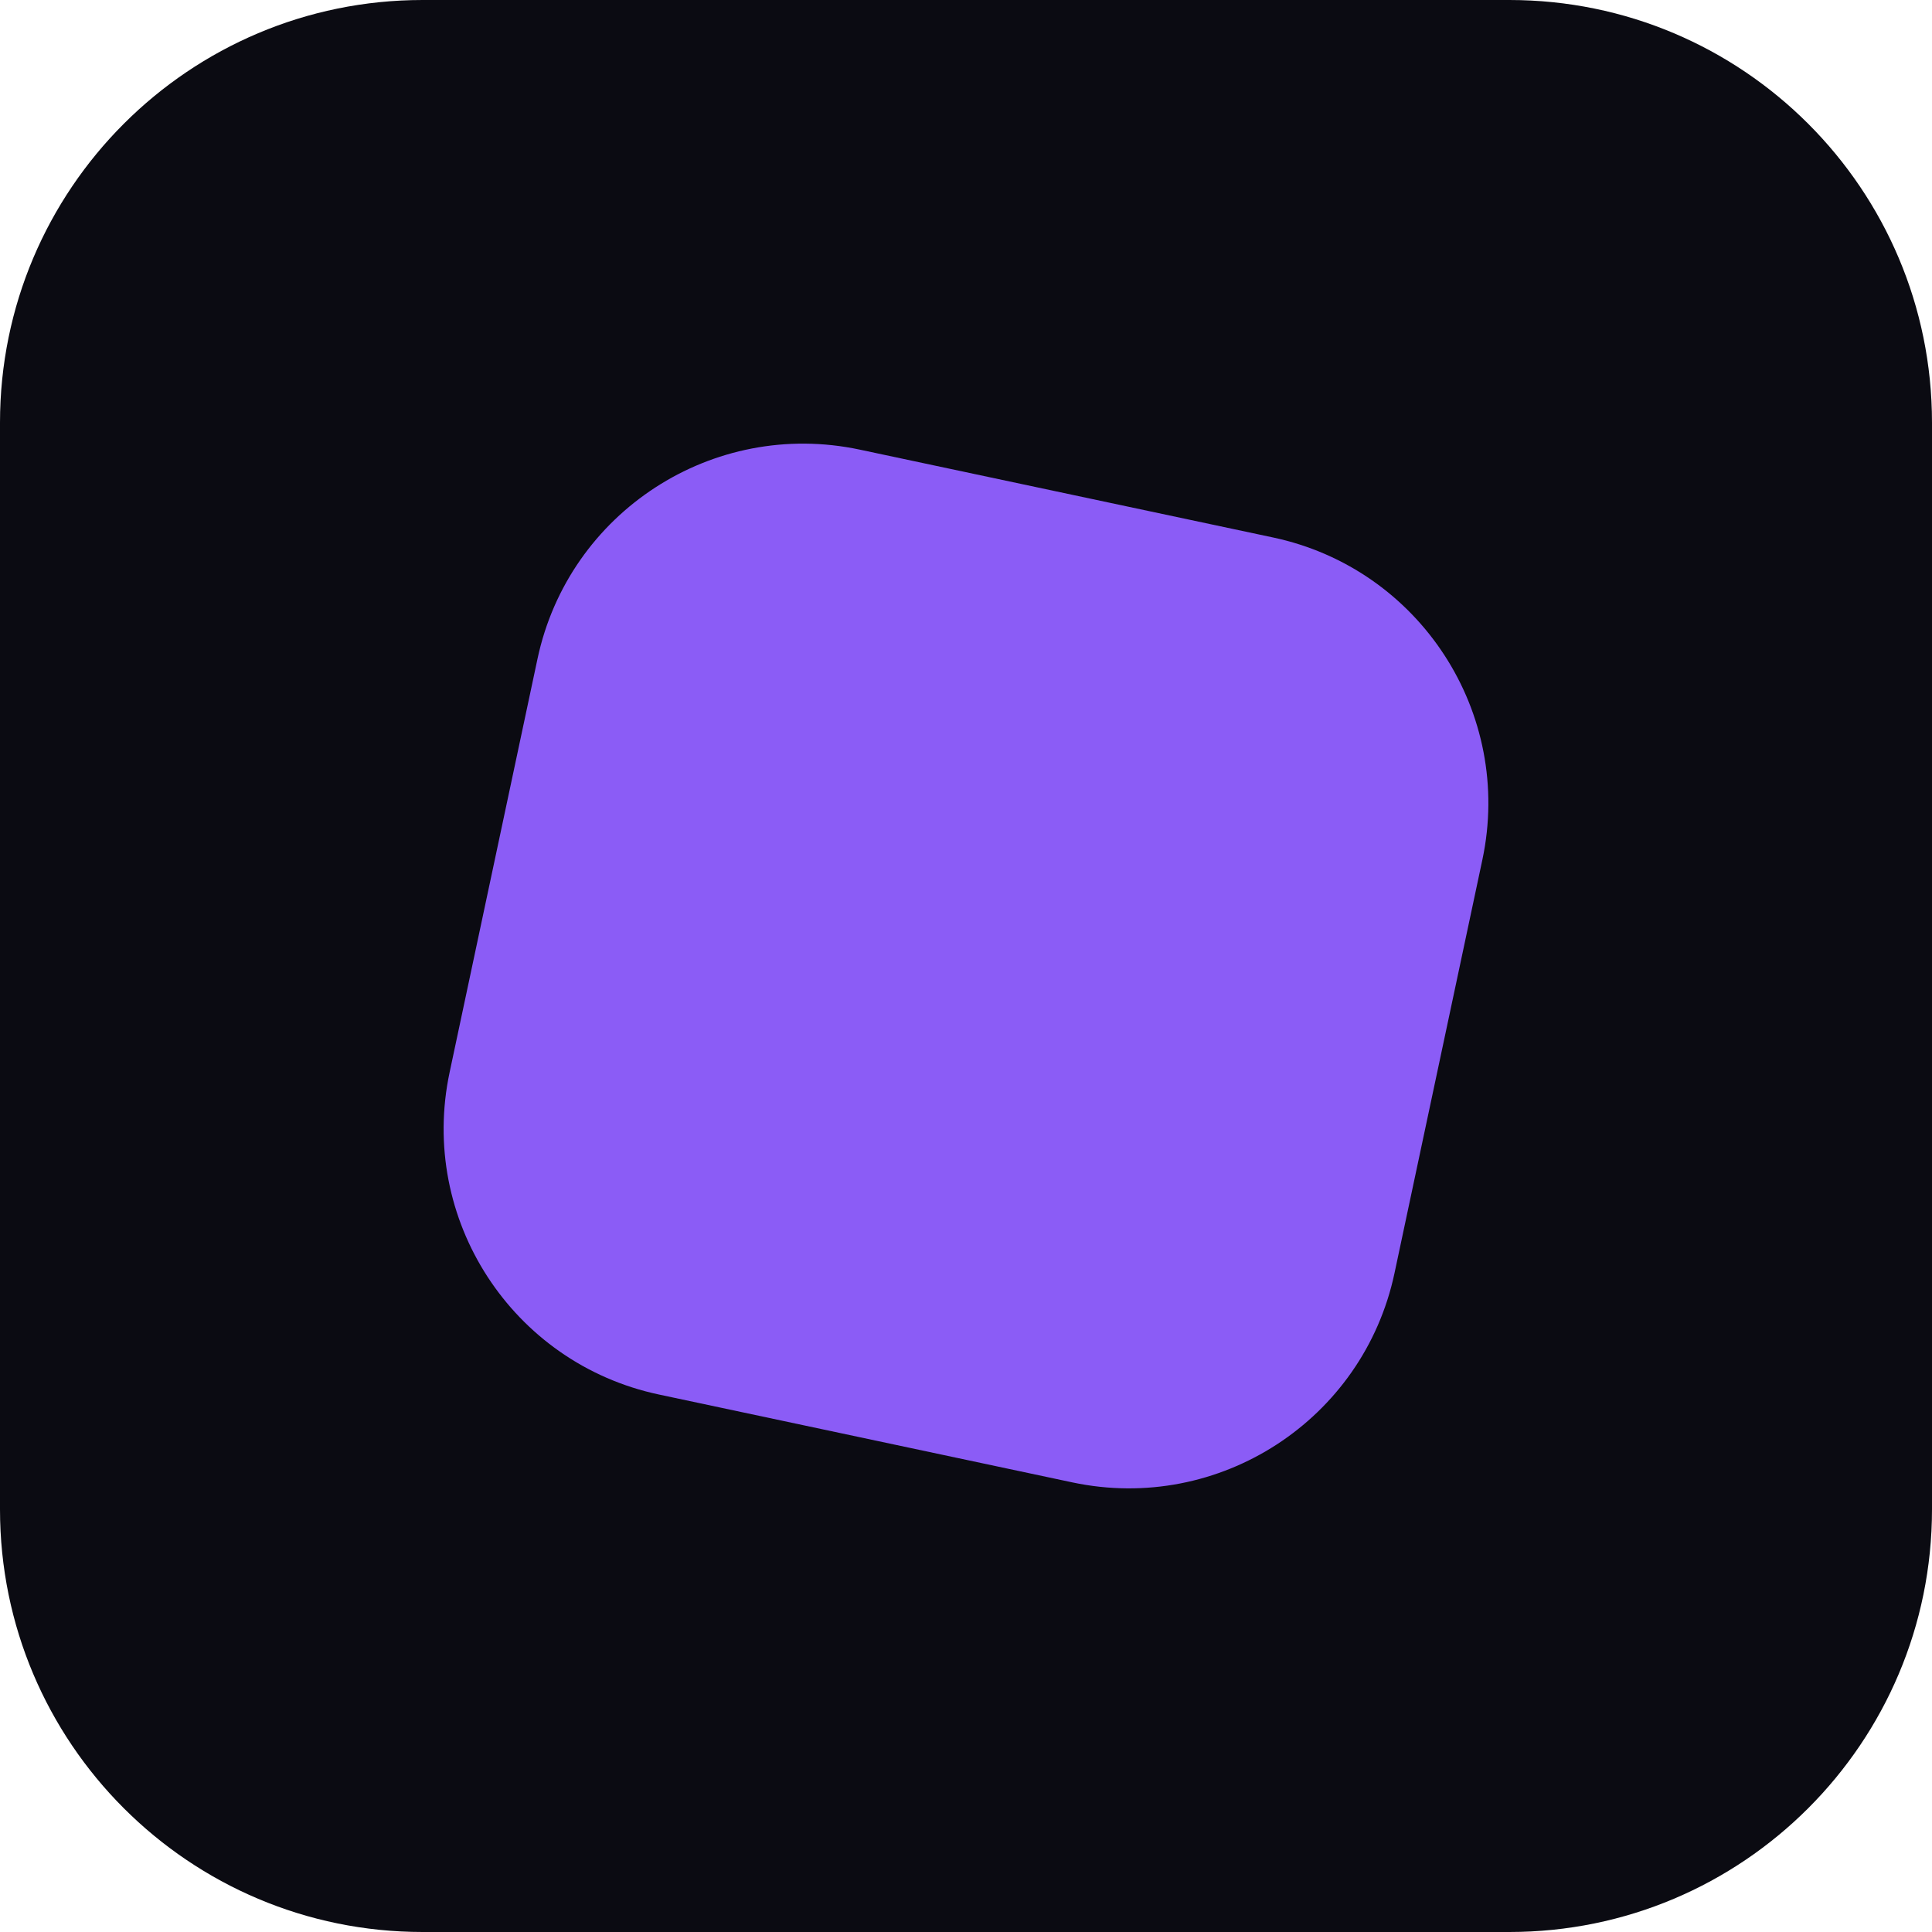
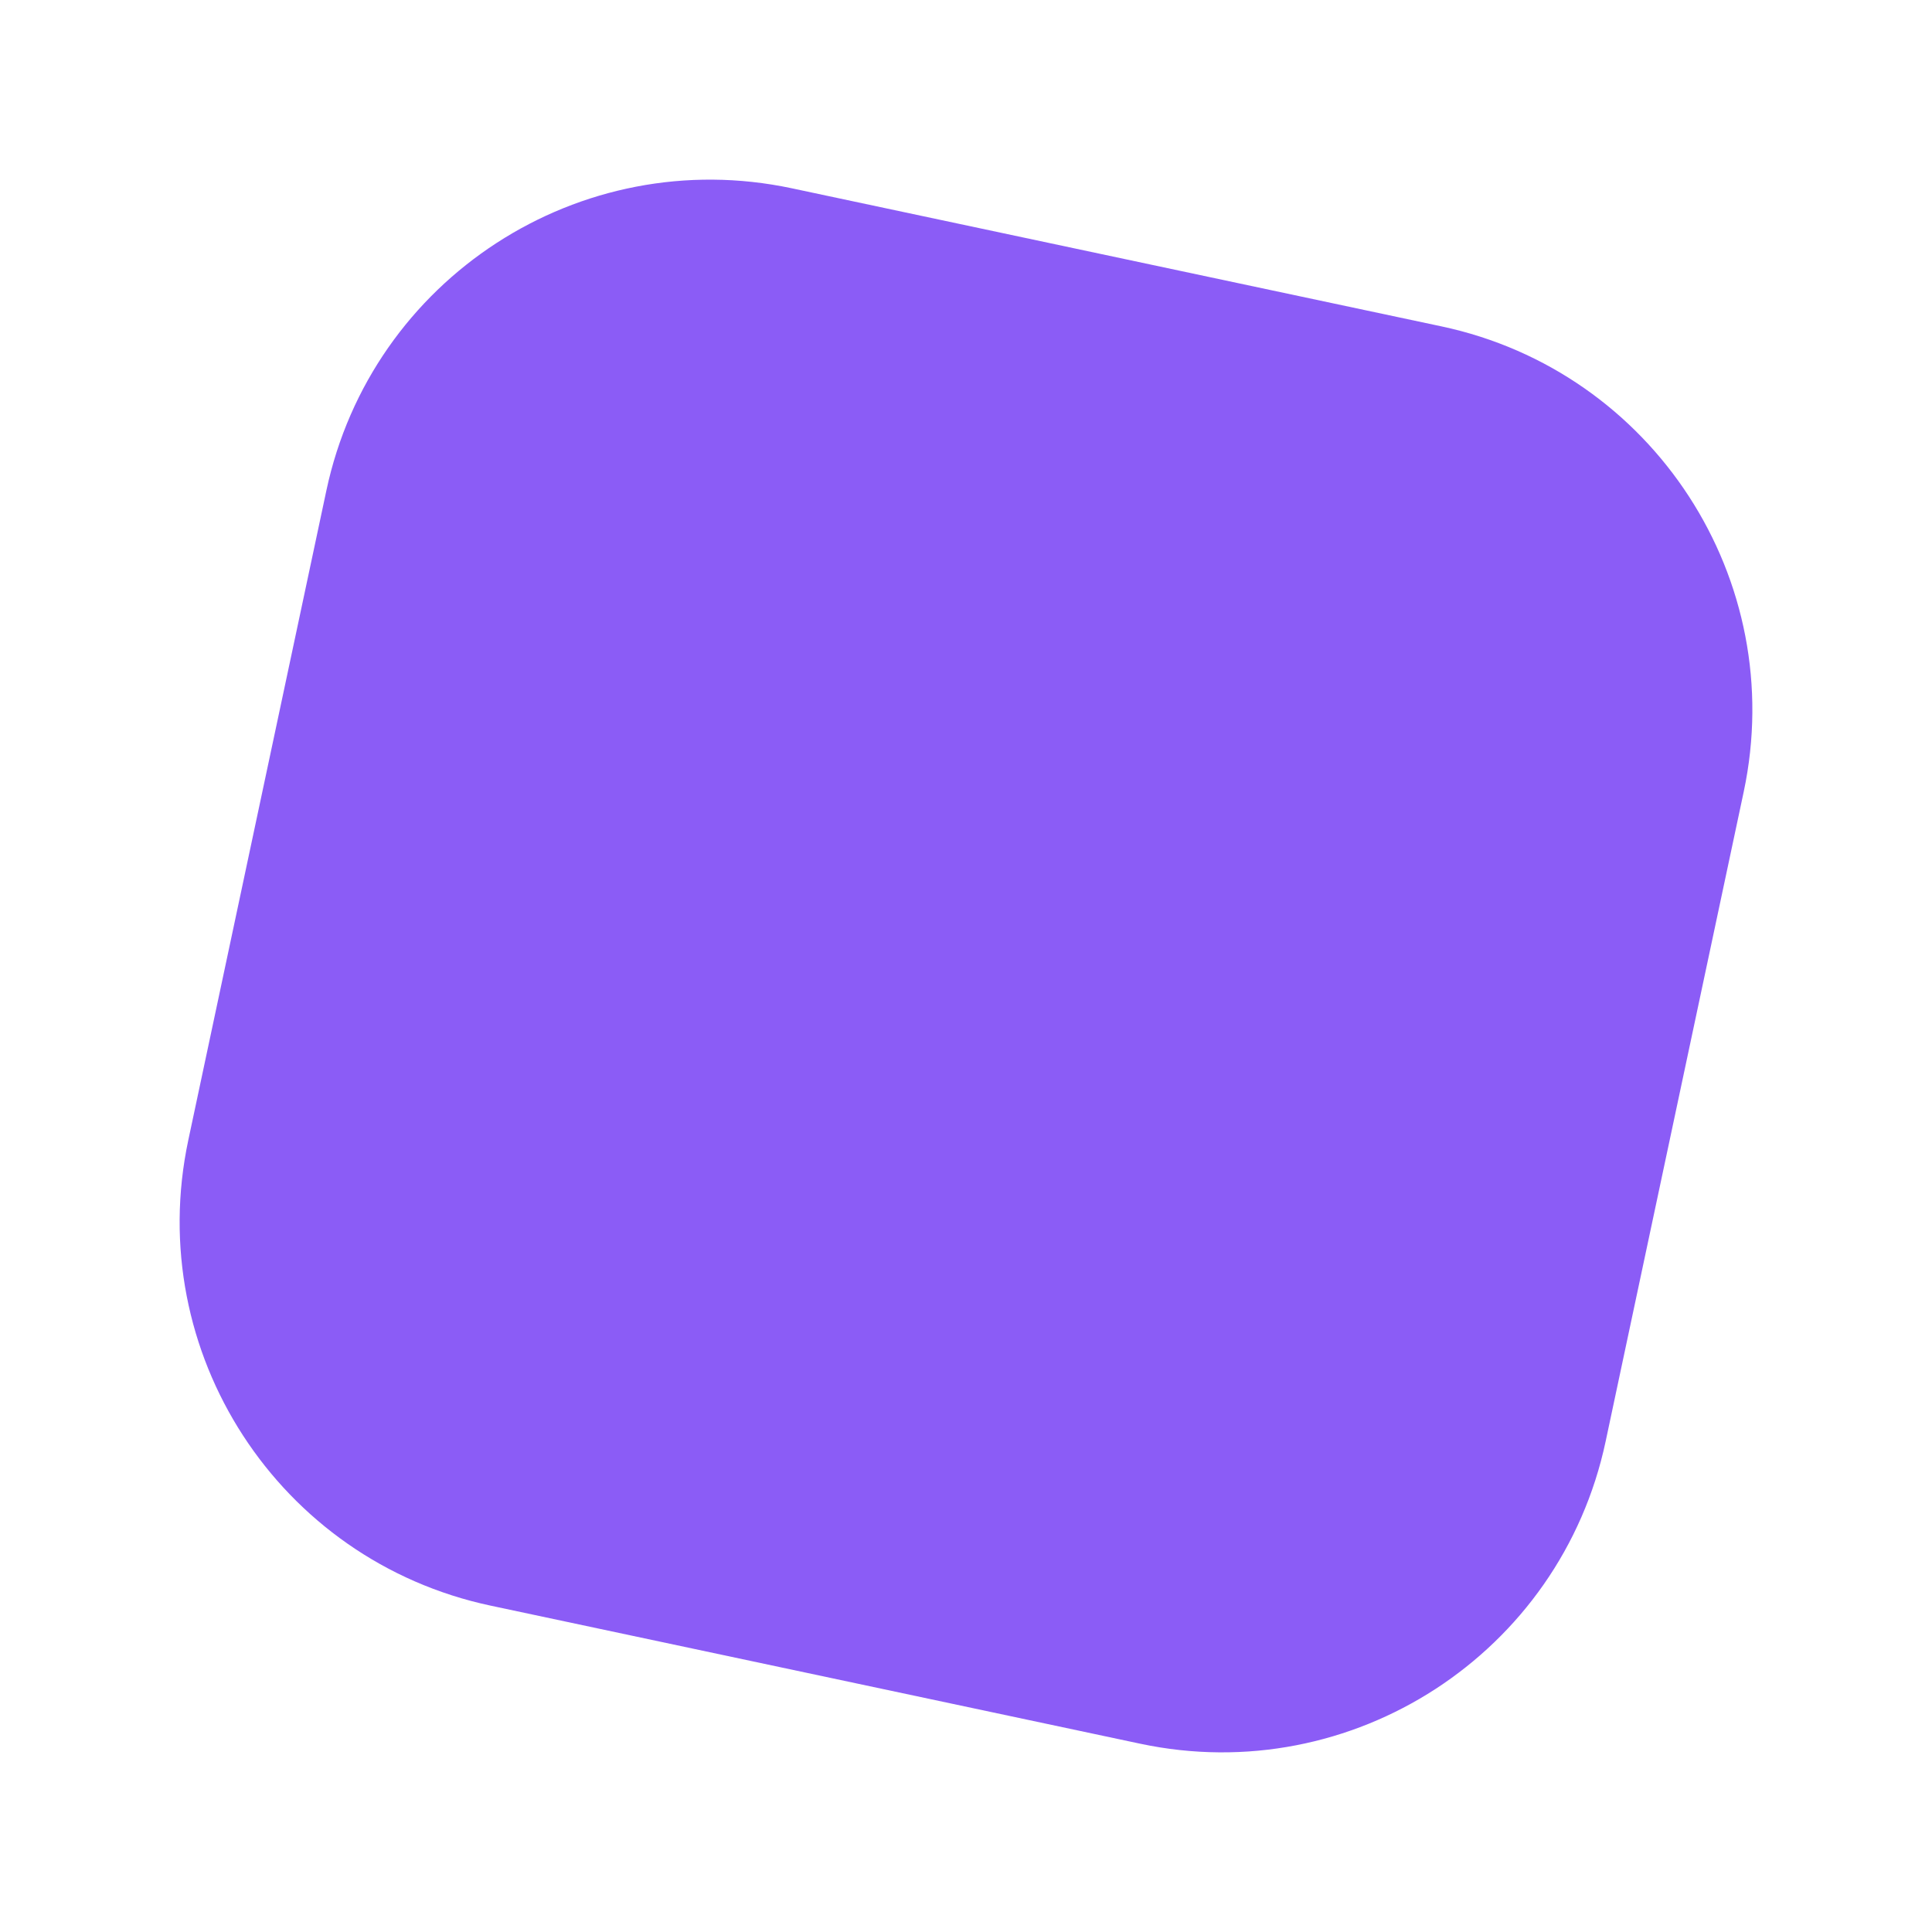
<svg xmlns="http://www.w3.org/2000/svg" width="32" height="32" viewBox="0 0 32 32">
-   <rect width="32" height="32" rx="7" fill="#0b0b12" />
-   <rect x="8" y="8" width="16" height="16" rx="4.5" fill="#8b5cf6" transform="rotate(12 16 16)" />
+   <rect x="4" y="4" width="24" height="24" rx="6.5" fill="#8b5cf6" transform="rotate(12 16 16)" />
</svg>
